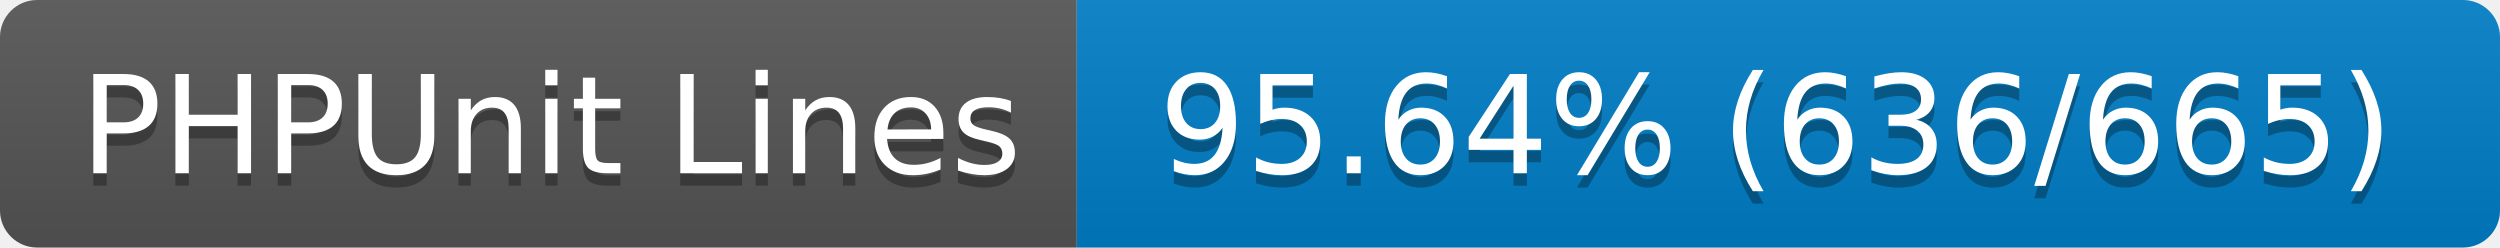
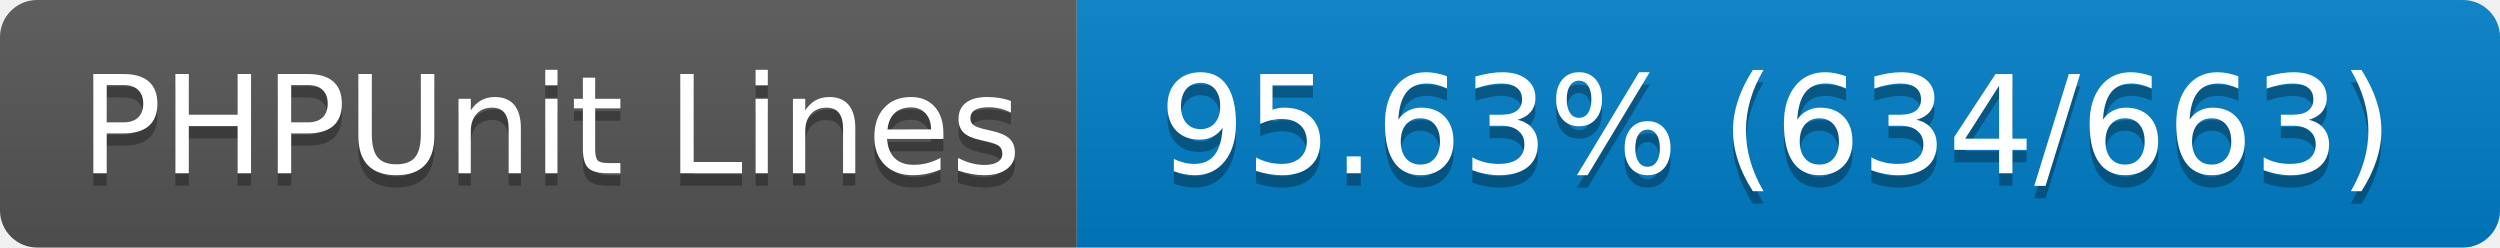
- <svg xmlns="http://www.w3.org/2000/svg" width="202" height="20" role="img" aria-label="PHPUnit Lines: 95.64% (636/665)">
+ <svg xmlns="http://www.w3.org/2000/svg" width="202" height="20" role="img" aria-label="PHPUnit Lines: 95.63% (634/663)">
  <linearGradient id="s" x2="0" y2="100%">
    <stop offset="0" stop-color="#bbb" stop-opacity=".1" />
    <stop offset="1" stop-opacity=".1" />
  </linearGradient>
  <clipPath id="r">
    <rect width="202" height="20" rx="3" fill="#fff" />
  </clipPath>
  <g clip-path="url(#r)">
    <rect width="87" height="20" fill="#555" />
    <rect x="87" width="115" height="20" fill="#007ec6" />
    <rect width="202" height="20" fill="url(#s)" />
  </g>
  <g fill="#fff" text-anchor="middle" font-family="Verdana,Geneva,DejaVu Sans,sans-serif" text-rendering="geometricPrecision" font-size="110">
    <text aria-hidden="true" x="445" y="150" fill="#010101" fill-opacity=".3" transform="scale(.1)" textLength="770">PHPUnit Lines</text>
    <text x="445" y="140" transform="scale(.1)" fill="#fff" textLength="770">PHPUnit Lines</text>
-     <text aria-hidden="true" x="1435" y="150" fill="#010101" fill-opacity=".3" transform="scale(.1)" textLength="1050">95.64% (636/665)</text>
-     <text x="1435" y="140" transform="scale(.1)" fill="#fff" textLength="1050">95.64% (636/665)</text>
+     <text aria-hidden="true" x="1435" y="150" fill="#010101" fill-opacity=".3" transform="scale(.1)" textLength="1050">95.63% (634/663)</text>
+     <text x="1435" y="140" transform="scale(.1)" fill="#fff" textLength="1050">95.63% (634/663)</text>
  </g>
</svg>
